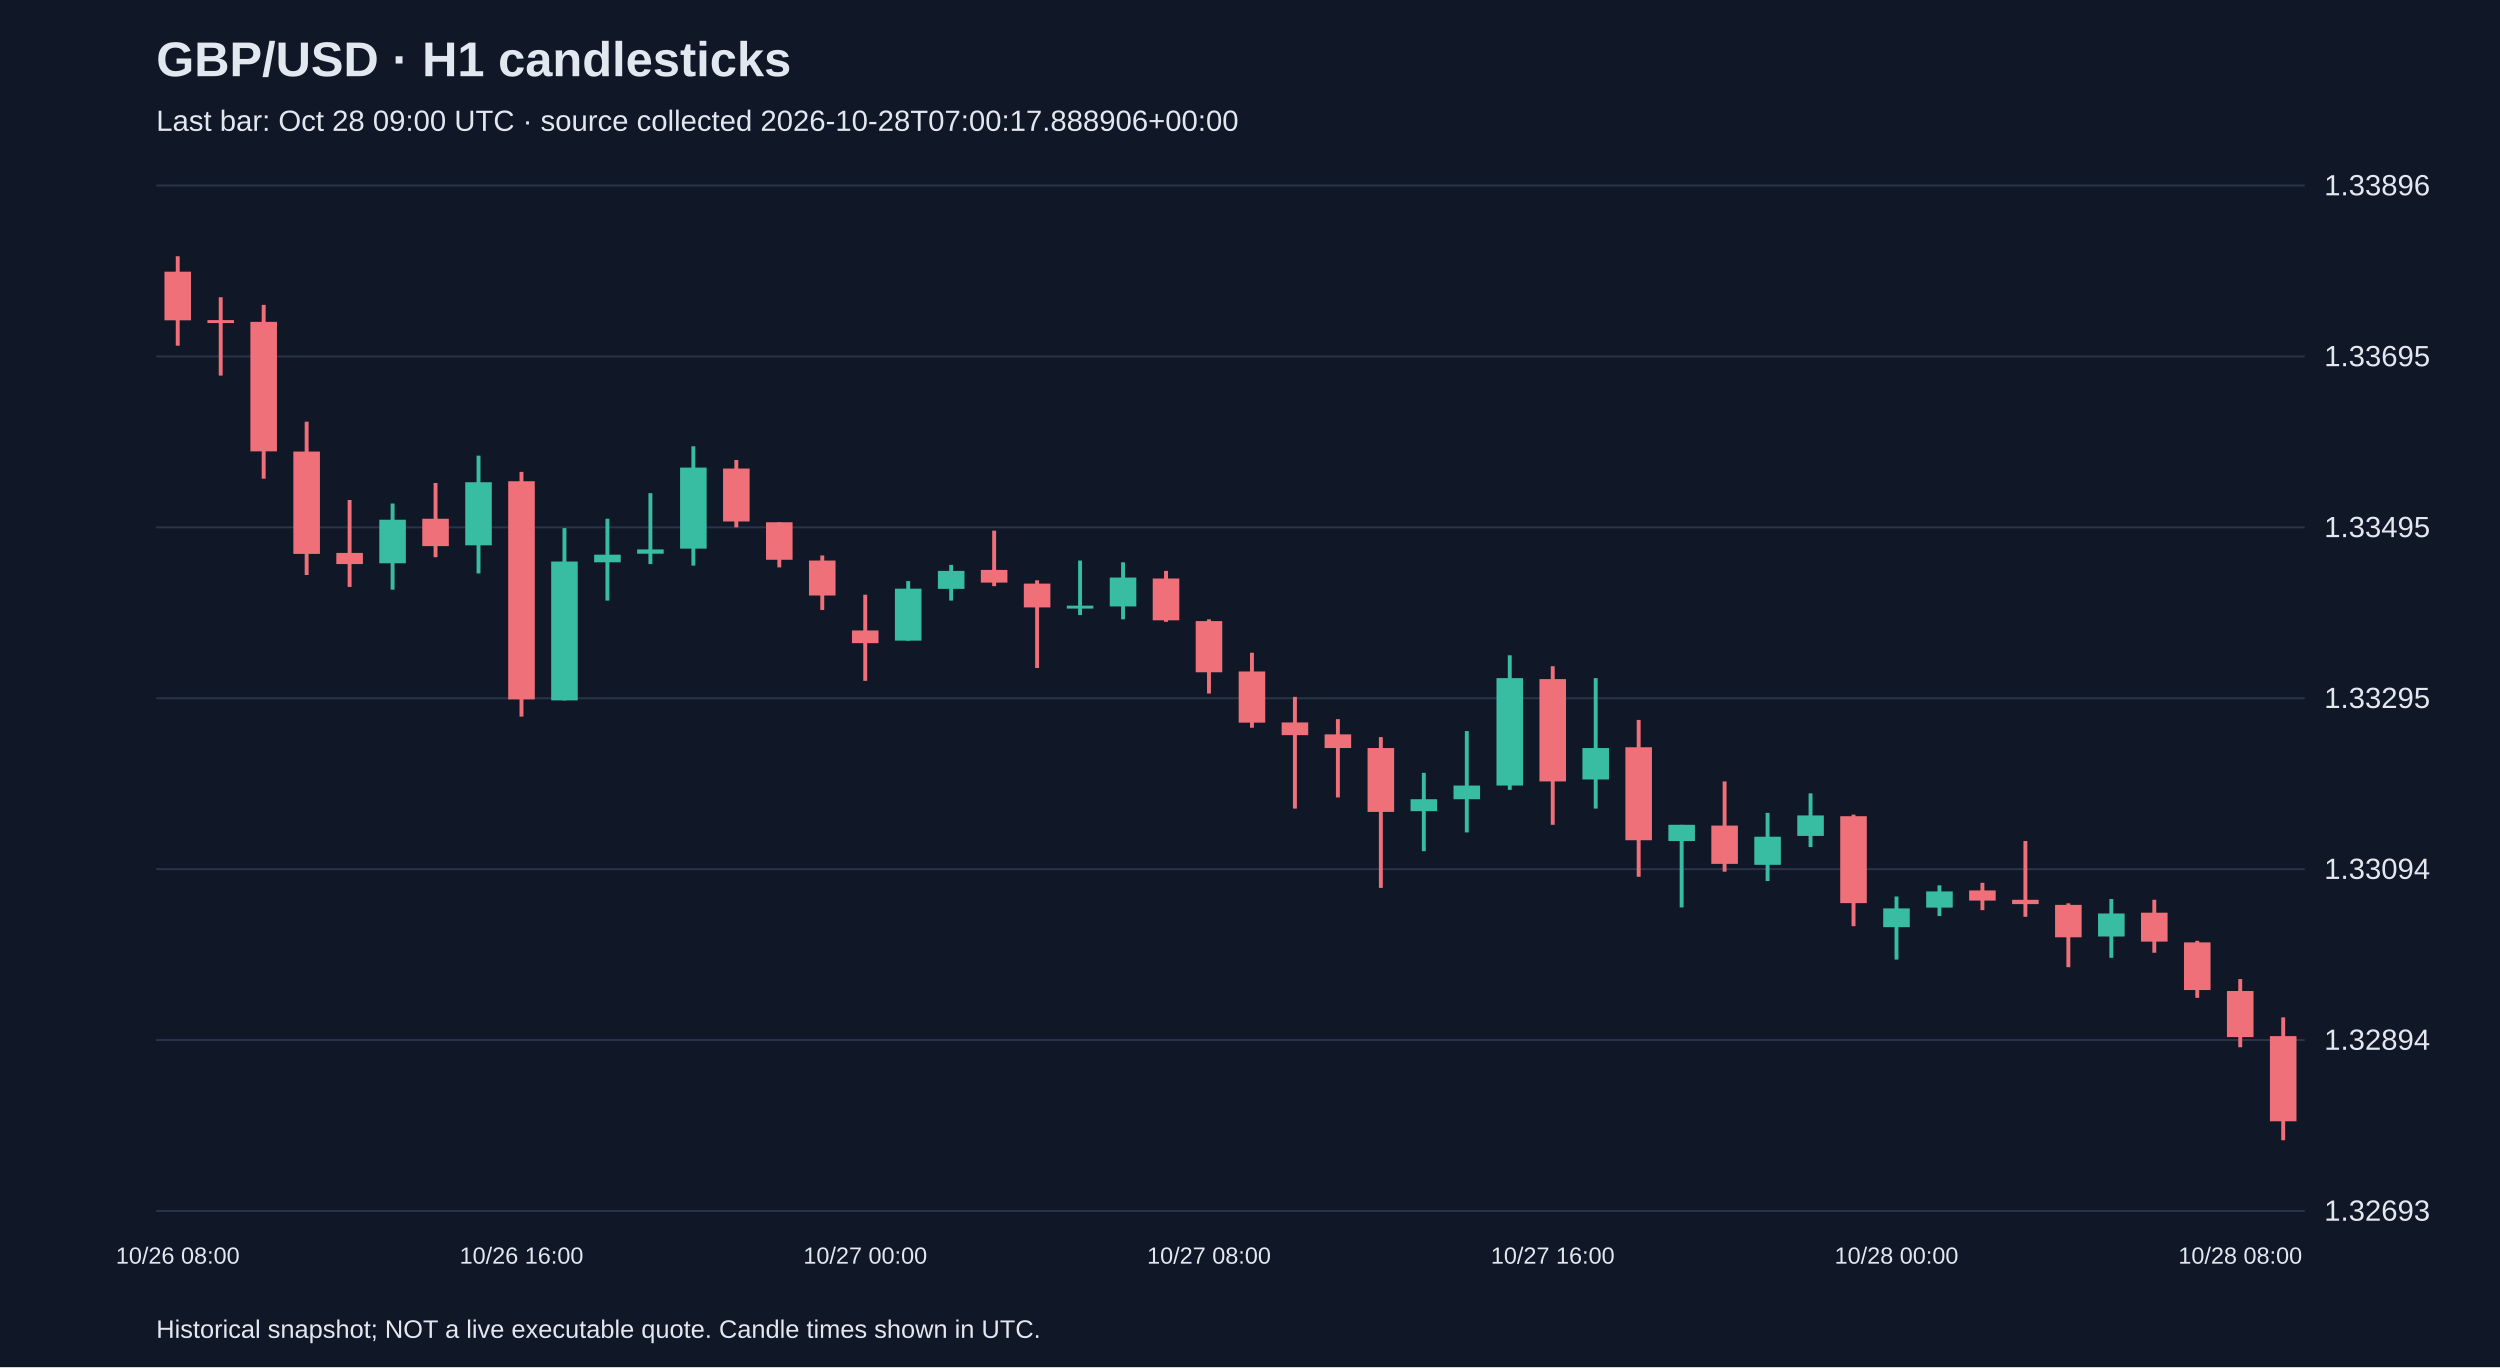
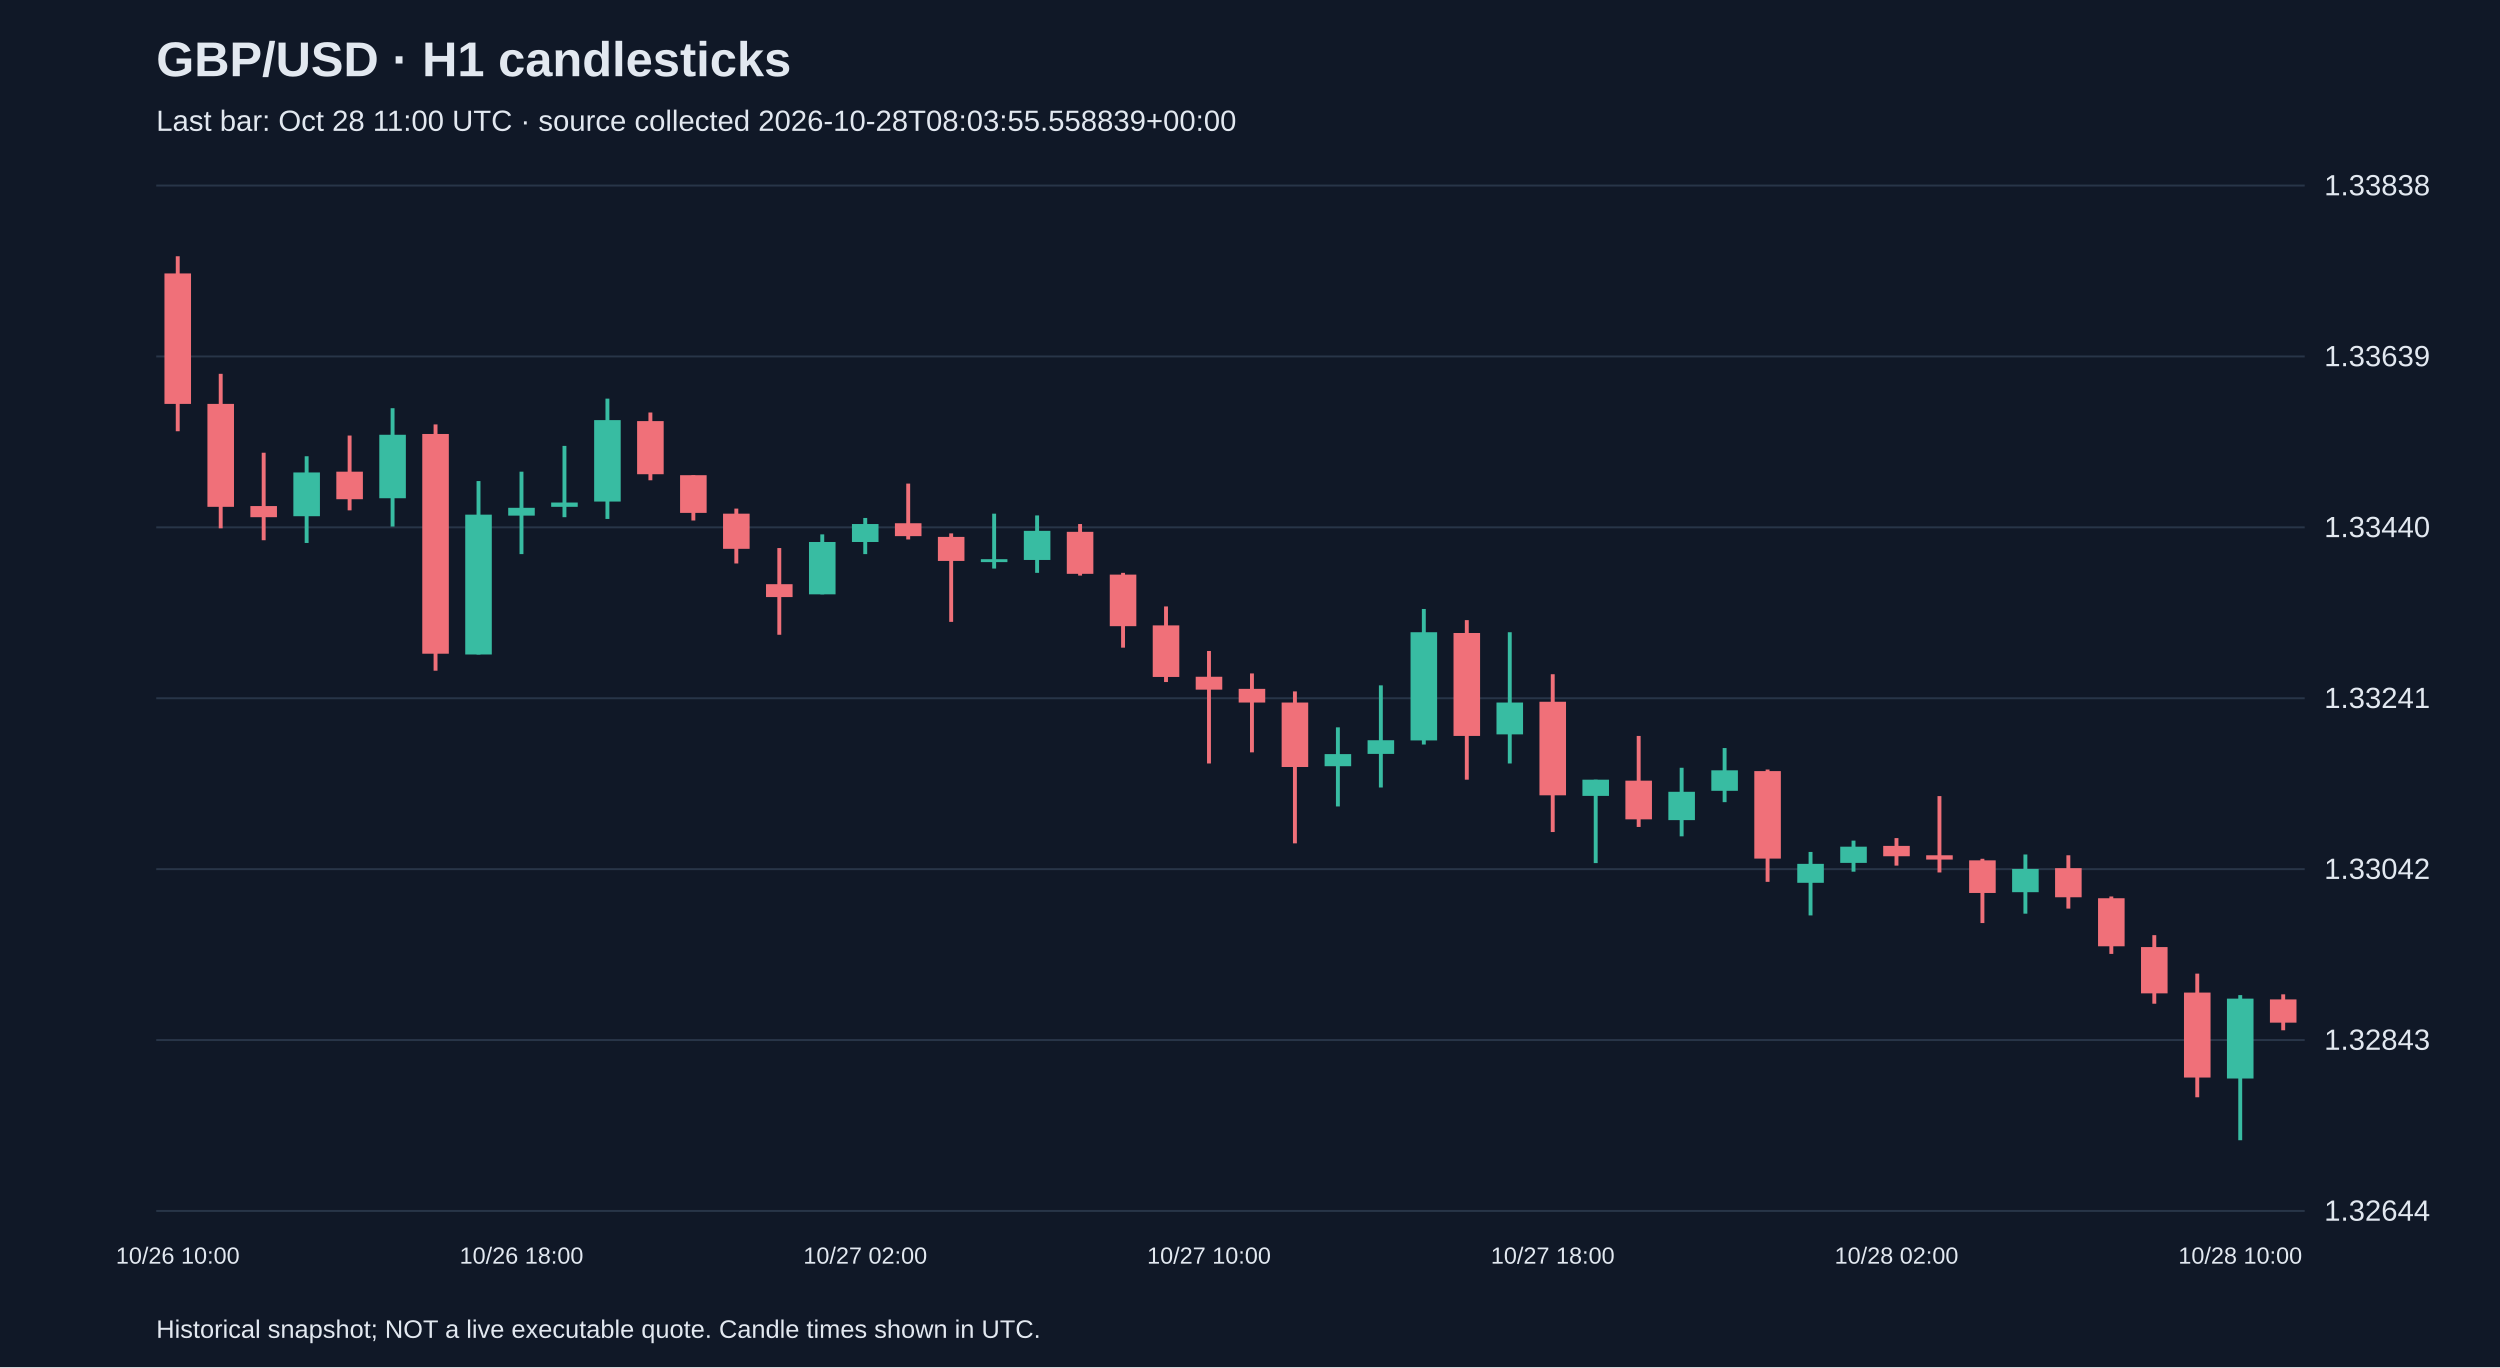
<svg xmlns="http://www.w3.org/2000/svg" viewBox="0 0 1280 700">
  <rect width="100%" height="100%" fill="#101827" />
  <style>text{font-family:Arial,sans-serif;fill:#e2e8f0}</style>
  <text x="80" y="39" font-size="25" font-weight="bold">GBP/USD · H1 candlesticks</text>
-   <text x="80" y="67" font-size="15" fill="#a6b1c5">Last bar: Oct 28 09:00 UTC · source collected 2026-10-28T07:00:17.888906+00:00</text>
+   <text x="80" y="67" font-size="15" fill="#a6b1c5">Last bar: Oct 28 11:00 UTC · source collected 2026-10-28T08:03:55.558839+00:00</text>
  <line x1="80" y1="620.0" x2="1180" y2="620.0" stroke="#283548" />
-   <text x="1190" y="625.0" font-size="15">1.32693</text>
+   <text x="1190" y="625.0" font-size="15">1.32644</text>
  <line x1="80" y1="532.5" x2="1180" y2="532.5" stroke="#283548" />
-   <text x="1190" y="537.5" font-size="15">1.32894</text>
+   <text x="1190" y="537.5" font-size="15">1.32843</text>
  <line x1="80" y1="445.0" x2="1180" y2="445.0" stroke="#283548" />
-   <text x="1190" y="450.0" font-size="15">1.33094</text>
+   <text x="1190" y="450.0" font-size="15">1.33042</text>
  <line x1="80" y1="357.5" x2="1180" y2="357.5" stroke="#283548" />
-   <text x="1190" y="362.5" font-size="15">1.33295</text>
+   <text x="1190" y="362.5" font-size="15">1.33241</text>
  <line x1="80" y1="270.0" x2="1180" y2="270.0" stroke="#283548" />
-   <text x="1190" y="275.0" font-size="15">1.33495</text>
+   <text x="1190" y="275.0" font-size="15">1.33440</text>
  <line x1="80" y1="182.5" x2="1180" y2="182.5" stroke="#283548" />
-   <text x="1190" y="187.5" font-size="15">1.33695</text>
+   <text x="1190" y="187.5" font-size="15">1.33639</text>
  <line x1="80" y1="95.0" x2="1180" y2="95.0" stroke="#283548" />
-   <text x="1190" y="100.0" font-size="15">1.33896</text>
-   <line x1="91.0" y1="131.2" x2="91.0" y2="177.0" stroke="#f07079" stroke-width="2" />
-   <rect x="84.2" y="139.1" width="13.6" height="24.9" fill="#f07079" />
-   <text x="91.0" y="647" text-anchor="middle" font-size="12">10/26 08:00</text>
-   <line x1="113.0" y1="152.2" x2="113.0" y2="192.3" stroke="#f07079" stroke-width="2" />
-   <rect x="106.2" y="163.9" width="13.6" height="1.5" fill="#f07079" />
-   <line x1="135.0" y1="156.1" x2="135.0" y2="245.1" stroke="#f07079" stroke-width="2" />
-   <rect x="128.2" y="164.8" width="13.6" height="66.3" fill="#f07079" />
-   <line x1="157.0" y1="215.9" x2="157.0" y2="294.4" stroke="#f07079" stroke-width="2" />
-   <rect x="150.2" y="231.2" width="13.6" height="52.4" fill="#f07079" />
-   <line x1="179.0" y1="256.0" x2="179.0" y2="300.5" stroke="#f07079" stroke-width="2" />
-   <rect x="172.2" y="283.1" width="13.6" height="5.7" fill="#f07079" />
-   <line x1="201.0" y1="257.8" x2="201.0" y2="301.9" stroke="#38bca2" stroke-width="2" />
-   <rect x="194.2" y="266.1" width="13.6" height="22.3" fill="#38bca2" />
-   <line x1="223.0" y1="247.3" x2="223.0" y2="285.3" stroke="#f07079" stroke-width="2" />
-   <rect x="216.2" y="265.6" width="13.6" height="14.0" fill="#f07079" />
-   <line x1="245.0" y1="233.3" x2="245.0" y2="293.6" stroke="#38bca2" stroke-width="2" />
-   <rect x="238.2" y="246.9" width="13.6" height="32.3" fill="#38bca2" />
-   <line x1="267.0" y1="241.6" x2="267.0" y2="366.9" stroke="#f07079" stroke-width="2" />
-   <rect x="260.2" y="246.4" width="13.6" height="111.7" fill="#f07079" />
-   <text x="267.0" y="647" text-anchor="middle" font-size="12">10/26 16:00</text>
-   <line x1="289.0" y1="270.4" x2="289.0" y2="358.6" stroke="#38bca2" stroke-width="2" />
-   <rect x="282.2" y="287.5" width="13.6" height="71.1" fill="#38bca2" />
-   <line x1="311.0" y1="265.6" x2="311.0" y2="307.5" stroke="#38bca2" stroke-width="2" />
-   <rect x="304.2" y="284.0" width="13.6" height="3.9" fill="#38bca2" />
-   <line x1="333.0" y1="252.5" x2="333.0" y2="288.8" stroke="#38bca2" stroke-width="2" />
-   <rect x="326.2" y="281.3" width="13.6" height="2.2" fill="#38bca2" />
-   <line x1="355.0" y1="228.5" x2="355.0" y2="289.6" stroke="#38bca2" stroke-width="2" />
-   <rect x="348.2" y="239.4" width="13.6" height="41.5" fill="#38bca2" />
-   <line x1="377.0" y1="235.5" x2="377.0" y2="270.0" stroke="#f07079" stroke-width="2" />
-   <rect x="370.2" y="239.9" width="13.6" height="27.1" fill="#f07079" />
-   <line x1="399.0" y1="267.4" x2="399.0" y2="290.5" stroke="#f07079" stroke-width="2" />
-   <rect x="392.2" y="267.4" width="13.6" height="19.2" fill="#f07079" />
-   <line x1="421.0" y1="284.4" x2="421.0" y2="312.3" stroke="#f07079" stroke-width="2" />
-   <rect x="414.2" y="287.0" width="13.6" height="17.9" fill="#f07079" />
-   <line x1="443.0" y1="304.5" x2="443.0" y2="348.6" stroke="#f07079" stroke-width="2" />
-   <rect x="436.2" y="322.8" width="13.6" height="6.5" fill="#f07079" />
-   <text x="443.0" y="647" text-anchor="middle" font-size="12">10/27 00:00</text>
-   <line x1="465.0" y1="297.5" x2="465.0" y2="328.0" stroke="#38bca2" stroke-width="2" />
-   <rect x="458.2" y="301.4" width="13.6" height="26.6" fill="#38bca2" />
-   <line x1="487.0" y1="289.2" x2="487.0" y2="307.5" stroke="#38bca2" stroke-width="2" />
-   <rect x="480.2" y="292.3" width="13.6" height="9.2" fill="#38bca2" />
-   <line x1="509.0" y1="271.7" x2="509.0" y2="300.1" stroke="#f07079" stroke-width="2" />
-   <rect x="502.2" y="291.8" width="13.6" height="6.5" fill="#f07079" />
-   <line x1="531.0" y1="297.1" x2="531.0" y2="342.0" stroke="#f07079" stroke-width="2" />
-   <rect x="524.2" y="298.8" width="13.6" height="12.2" fill="#f07079" />
-   <line x1="553.0" y1="287.0" x2="553.0" y2="314.9" stroke="#38bca2" stroke-width="2" />
-   <rect x="546.2" y="310.1" width="13.6" height="1.5" fill="#38bca2" />
-   <line x1="575.0" y1="287.9" x2="575.0" y2="317.1" stroke="#38bca2" stroke-width="2" />
-   <rect x="568.2" y="295.7" width="13.6" height="14.8" fill="#38bca2" />
-   <line x1="597.0" y1="292.3" x2="597.0" y2="318.4" stroke="#f07079" stroke-width="2" />
-   <rect x="590.2" y="296.2" width="13.6" height="21.4" fill="#f07079" />
-   <line x1="619.0" y1="317.1" x2="619.0" y2="355.1" stroke="#f07079" stroke-width="2" />
-   <rect x="612.2" y="318.0" width="13.6" height="26.2" fill="#f07079" />
-   <text x="619.0" y="647" text-anchor="middle" font-size="12">10/27 08:00</text>
-   <line x1="641.0" y1="334.2" x2="641.0" y2="372.6" stroke="#f07079" stroke-width="2" />
-   <rect x="634.2" y="343.8" width="13.6" height="26.2" fill="#f07079" />
-   <line x1="663.0" y1="356.8" x2="663.0" y2="414.0" stroke="#f07079" stroke-width="2" />
-   <rect x="656.2" y="369.9" width="13.6" height="6.5" fill="#f07079" />
-   <line x1="685.0" y1="368.2" x2="685.0" y2="408.3" stroke="#f07079" stroke-width="2" />
-   <rect x="678.2" y="376.0" width="13.6" height="7.0" fill="#f07079" />
-   <line x1="707.0" y1="377.4" x2="707.0" y2="454.6" stroke="#f07079" stroke-width="2" />
-   <rect x="700.2" y="383.0" width="13.6" height="32.7" fill="#f07079" />
-   <line x1="729.0" y1="395.7" x2="729.0" y2="435.8" stroke="#38bca2" stroke-width="2" />
-   <rect x="722.2" y="409.2" width="13.6" height="6.1" fill="#38bca2" />
-   <line x1="751.0" y1="374.3" x2="751.0" y2="426.2" stroke="#38bca2" stroke-width="2" />
-   <rect x="744.2" y="402.2" width="13.6" height="7.0" fill="#38bca2" />
-   <line x1="773.0" y1="335.5" x2="773.0" y2="404.4" stroke="#38bca2" stroke-width="2" />
-   <rect x="766.2" y="347.2" width="13.6" height="55.0" fill="#38bca2" />
-   <line x1="795.0" y1="341.1" x2="795.0" y2="422.3" stroke="#f07079" stroke-width="2" />
-   <rect x="788.2" y="347.7" width="13.6" height="52.4" fill="#f07079" />
-   <text x="795.0" y="647" text-anchor="middle" font-size="12">10/27 16:00</text>
-   <line x1="817.0" y1="347.2" x2="817.0" y2="414.0" stroke="#38bca2" stroke-width="2" />
-   <rect x="810.2" y="383.0" width="13.6" height="16.1" fill="#38bca2" />
-   <line x1="839.0" y1="368.6" x2="839.0" y2="448.9" stroke="#f07079" stroke-width="2" />
-   <rect x="832.2" y="382.6" width="13.6" height="47.6" fill="#f07079" />
-   <line x1="861.0" y1="422.3" x2="861.0" y2="464.6" stroke="#38bca2" stroke-width="2" />
-   <rect x="854.2" y="422.3" width="13.6" height="8.3" fill="#38bca2" />
-   <line x1="883.0" y1="400.1" x2="883.0" y2="446.3" stroke="#f07079" stroke-width="2" />
-   <rect x="876.2" y="422.7" width="13.6" height="19.6" fill="#f07079" />
-   <line x1="905.0" y1="416.2" x2="905.0" y2="451.1" stroke="#38bca2" stroke-width="2" />
-   <rect x="898.2" y="428.4" width="13.6" height="14.4" fill="#38bca2" />
-   <line x1="927.0" y1="406.2" x2="927.0" y2="433.7" stroke="#38bca2" stroke-width="2" />
-   <rect x="920.2" y="417.5" width="13.6" height="10.5" fill="#38bca2" />
-   <line x1="949.0" y1="417.1" x2="949.0" y2="474.2" stroke="#f07079" stroke-width="2" />
-   <rect x="942.2" y="417.9" width="13.6" height="44.5" fill="#f07079" />
-   <line x1="971.0" y1="459.0" x2="971.0" y2="491.3" stroke="#38bca2" stroke-width="2" />
-   <rect x="964.2" y="465.1" width="13.6" height="9.6" fill="#38bca2" />
-   <text x="971.0" y="647" text-anchor="middle" font-size="12">10/28 00:00</text>
-   <line x1="993.0" y1="453.3" x2="993.0" y2="469.0" stroke="#38bca2" stroke-width="2" />
-   <rect x="986.2" y="456.4" width="13.6" height="8.3" fill="#38bca2" />
-   <line x1="1015.0" y1="452.0" x2="1015.0" y2="466.0" stroke="#f07079" stroke-width="2" />
-   <rect x="1008.2" y="455.9" width="13.6" height="5.2" fill="#f07079" />
-   <line x1="1037.0" y1="430.6" x2="1037.0" y2="469.4" stroke="#f07079" stroke-width="2" />
-   <rect x="1030.2" y="460.7" width="13.6" height="2.2" fill="#f07079" />
-   <line x1="1059.0" y1="462.5" x2="1059.0" y2="495.2" stroke="#f07079" stroke-width="2" />
-   <rect x="1052.2" y="463.3" width="13.6" height="16.6" fill="#f07079" />
-   <line x1="1081.0" y1="460.3" x2="1081.0" y2="490.4" stroke="#38bca2" stroke-width="2" />
-   <rect x="1074.2" y="467.7" width="13.6" height="11.8" fill="#38bca2" />
-   <line x1="1103.0" y1="460.7" x2="1103.0" y2="487.8" stroke="#f07079" stroke-width="2" />
-   <rect x="1096.2" y="467.3" width="13.6" height="14.8" fill="#f07079" />
-   <line x1="1125.0" y1="481.7" x2="1125.0" y2="510.9" stroke="#f07079" stroke-width="2" />
-   <rect x="1118.2" y="482.5" width="13.6" height="24.4" fill="#f07079" />
-   <line x1="1147.0" y1="501.3" x2="1147.0" y2="536.2" stroke="#f07079" stroke-width="2" />
-   <rect x="1140.2" y="507.4" width="13.6" height="23.6" fill="#f07079" />
-   <text x="1147.0" y="647" text-anchor="middle" font-size="12">10/28 08:00</text>
-   <line x1="1169.0" y1="520.9" x2="1169.0" y2="583.8" stroke="#f07079" stroke-width="2" />
-   <rect x="1162.2" y="530.5" width="13.6" height="43.6" fill="#f07079" />
+   <text x="1190" y="100.0" font-size="15">1.33838</text>
+   <line x1="91.0" y1="131.2" x2="91.0" y2="220.8" stroke="#f07079" stroke-width="2" />
+   <rect x="84.2" y="140.0" width="13.6" height="66.8" fill="#f07079" />
+   <text x="91.0" y="647" text-anchor="middle" font-size="12">10/26 10:00</text>
+   <line x1="113.0" y1="191.4" x2="113.0" y2="270.5" stroke="#f07079" stroke-width="2" />
+   <rect x="106.2" y="206.8" width="13.6" height="52.7" fill="#f07079" />
+   <line x1="135.0" y1="231.8" x2="135.0" y2="276.6" stroke="#f07079" stroke-width="2" />
+   <rect x="128.2" y="259.1" width="13.6" height="5.7" fill="#f07079" />
+   <line x1="157.0" y1="233.6" x2="157.0" y2="278.0" stroke="#38bca2" stroke-width="2" />
+   <rect x="150.2" y="241.9" width="13.6" height="22.4" fill="#38bca2" />
+   <line x1="179.0" y1="223.0" x2="179.0" y2="261.3" stroke="#f07079" stroke-width="2" />
+   <rect x="172.2" y="241.5" width="13.6" height="14.1" fill="#f07079" />
+   <line x1="201.0" y1="209.0" x2="201.0" y2="269.6" stroke="#38bca2" stroke-width="2" />
+   <rect x="194.2" y="222.6" width="13.6" height="32.5" fill="#38bca2" />
+   <line x1="223.0" y1="217.3" x2="223.0" y2="343.4" stroke="#f07079" stroke-width="2" />
+   <rect x="216.2" y="222.2" width="13.6" height="112.5" fill="#f07079" />
+   <line x1="245.0" y1="246.3" x2="245.0" y2="335.1" stroke="#38bca2" stroke-width="2" />
+   <rect x="238.2" y="263.5" width="13.6" height="71.6" fill="#38bca2" />
+   <line x1="267.0" y1="241.5" x2="267.0" y2="283.7" stroke="#38bca2" stroke-width="2" />
+   <rect x="260.2" y="260.0" width="13.6" height="4.0" fill="#38bca2" />
+   <text x="267.0" y="647" text-anchor="middle" font-size="12">10/26 18:00</text>
+   <line x1="289.0" y1="228.3" x2="289.0" y2="264.8" stroke="#38bca2" stroke-width="2" />
+   <rect x="282.2" y="257.3" width="13.6" height="2.2" fill="#38bca2" />
+   <line x1="311.0" y1="204.1" x2="311.0" y2="265.7" stroke="#38bca2" stroke-width="2" />
+   <rect x="304.2" y="215.1" width="13.6" height="41.7" fill="#38bca2" />
+   <line x1="333.0" y1="211.2" x2="333.0" y2="245.9" stroke="#f07079" stroke-width="2" />
+   <rect x="326.2" y="215.6" width="13.6" height="27.2" fill="#f07079" />
+   <line x1="355.0" y1="243.3" x2="355.0" y2="266.5" stroke="#f07079" stroke-width="2" />
+   <rect x="348.2" y="243.3" width="13.6" height="19.3" fill="#f07079" />
+   <line x1="377.0" y1="260.4" x2="377.0" y2="288.5" stroke="#f07079" stroke-width="2" />
+   <rect x="370.2" y="263.0" width="13.6" height="18.0" fill="#f07079" />
+   <line x1="399.0" y1="280.6" x2="399.0" y2="325.0" stroke="#f07079" stroke-width="2" />
+   <rect x="392.2" y="299.1" width="13.6" height="6.6" fill="#f07079" />
+   <line x1="421.0" y1="273.6" x2="421.0" y2="304.3" stroke="#38bca2" stroke-width="2" />
+   <rect x="414.2" y="277.5" width="13.6" height="26.8" fill="#38bca2" />
+   <line x1="443.0" y1="265.2" x2="443.0" y2="283.7" stroke="#38bca2" stroke-width="2" />
+   <rect x="436.2" y="268.3" width="13.6" height="9.2" fill="#38bca2" />
+   <text x="443.0" y="647" text-anchor="middle" font-size="12">10/27 02:00</text>
+   <line x1="465.0" y1="247.6" x2="465.0" y2="276.2" stroke="#f07079" stroke-width="2" />
+   <rect x="458.2" y="267.9" width="13.6" height="6.6" fill="#f07079" />
+   <line x1="487.0" y1="273.1" x2="487.0" y2="318.4" stroke="#f07079" stroke-width="2" />
+   <rect x="480.2" y="274.9" width="13.6" height="12.3" fill="#f07079" />
+   <line x1="509.0" y1="263.0" x2="509.0" y2="291.1" stroke="#38bca2" stroke-width="2" />
+   <rect x="502.2" y="286.3" width="13.6" height="1.5" fill="#38bca2" />
+   <line x1="531.0" y1="263.9" x2="531.0" y2="293.3" stroke="#38bca2" stroke-width="2" />
+   <rect x="524.2" y="271.8" width="13.6" height="14.9" fill="#38bca2" />
+   <line x1="553.0" y1="268.3" x2="553.0" y2="294.7" stroke="#f07079" stroke-width="2" />
+   <rect x="546.2" y="272.3" width="13.6" height="21.5" fill="#f07079" />
+   <line x1="575.0" y1="293.3" x2="575.0" y2="331.6" stroke="#f07079" stroke-width="2" />
+   <rect x="568.2" y="294.2" width="13.6" height="26.4" fill="#f07079" />
+   <line x1="597.0" y1="310.5" x2="597.0" y2="349.2" stroke="#f07079" stroke-width="2" />
+   <rect x="590.2" y="320.2" width="13.6" height="26.4" fill="#f07079" />
+   <line x1="619.0" y1="333.3" x2="619.0" y2="390.9" stroke="#f07079" stroke-width="2" />
+   <rect x="612.2" y="346.5" width="13.6" height="6.6" fill="#f07079" />
+   <text x="619.0" y="647" text-anchor="middle" font-size="12">10/27 10:00</text>
+   <line x1="641.0" y1="344.8" x2="641.0" y2="385.2" stroke="#f07079" stroke-width="2" />
+   <rect x="634.2" y="352.7" width="13.6" height="7.0" fill="#f07079" />
+   <line x1="663.0" y1="354.0" x2="663.0" y2="431.8" stroke="#f07079" stroke-width="2" />
+   <rect x="656.2" y="359.7" width="13.6" height="33.0" fill="#f07079" />
+   <line x1="685.0" y1="372.4" x2="685.0" y2="412.9" stroke="#38bca2" stroke-width="2" />
+   <rect x="678.2" y="386.1" width="13.6" height="6.2" fill="#38bca2" />
+   <line x1="707.0" y1="350.9" x2="707.0" y2="403.2" stroke="#38bca2" stroke-width="2" />
+   <rect x="700.2" y="379.0" width="13.6" height="7.0" fill="#38bca2" />
+   <line x1="729.0" y1="311.8" x2="729.0" y2="381.2" stroke="#38bca2" stroke-width="2" />
+   <rect x="722.2" y="323.7" width="13.6" height="55.4" fill="#38bca2" />
+   <line x1="751.0" y1="317.5" x2="751.0" y2="399.2" stroke="#f07079" stroke-width="2" />
+   <rect x="744.2" y="324.1" width="13.6" height="52.7" fill="#f07079" />
+   <line x1="773.0" y1="323.7" x2="773.0" y2="390.9" stroke="#38bca2" stroke-width="2" />
+   <rect x="766.2" y="359.7" width="13.6" height="16.3" fill="#38bca2" />
+   <line x1="795.0" y1="345.2" x2="795.0" y2="426.0" stroke="#f07079" stroke-width="2" />
+   <rect x="788.2" y="359.3" width="13.6" height="47.9" fill="#f07079" />
+   <text x="795.0" y="647" text-anchor="middle" font-size="12">10/27 18:00</text>
+   <line x1="817.0" y1="399.2" x2="817.0" y2="441.9" stroke="#38bca2" stroke-width="2" />
+   <rect x="810.2" y="399.2" width="13.6" height="8.3" fill="#38bca2" />
+   <line x1="839.0" y1="376.8" x2="839.0" y2="423.4" stroke="#f07079" stroke-width="2" />
+   <rect x="832.2" y="399.7" width="13.6" height="19.8" fill="#f07079" />
+   <line x1="861.0" y1="393.1" x2="861.0" y2="428.2" stroke="#38bca2" stroke-width="2" />
+   <rect x="854.2" y="405.4" width="13.6" height="14.5" fill="#38bca2" />
+   <line x1="883.0" y1="383.0" x2="883.0" y2="410.7" stroke="#38bca2" stroke-width="2" />
+   <rect x="876.2" y="394.4" width="13.6" height="10.5" fill="#38bca2" />
+   <line x1="905.0" y1="394.0" x2="905.0" y2="451.5" stroke="#f07079" stroke-width="2" />
+   <rect x="898.2" y="394.8" width="13.6" height="44.8" fill="#f07079" />
+   <line x1="927.0" y1="436.2" x2="927.0" y2="468.7" stroke="#38bca2" stroke-width="2" />
+   <rect x="920.2" y="442.3" width="13.6" height="9.7" fill="#38bca2" />
+   <line x1="949.0" y1="430.4" x2="949.0" y2="446.3" stroke="#38bca2" stroke-width="2" />
+   <rect x="942.2" y="433.5" width="13.6" height="8.3" fill="#38bca2" />
+   <line x1="971.0" y1="429.1" x2="971.0" y2="443.2" stroke="#f07079" stroke-width="2" />
+   <rect x="964.2" y="433.1" width="13.6" height="5.3" fill="#f07079" />
+   <text x="971.0" y="647" text-anchor="middle" font-size="12">10/28 02:00</text>
+   <line x1="993.0" y1="407.6" x2="993.0" y2="446.7" stroke="#f07079" stroke-width="2" />
+   <rect x="986.2" y="437.9" width="13.6" height="2.2" fill="#f07079" />
+   <line x1="1015.0" y1="439.7" x2="1015.0" y2="472.6" stroke="#f07079" stroke-width="2" />
+   <rect x="1008.2" y="440.5" width="13.6" height="16.7" fill="#f07079" />
+   <line x1="1037.0" y1="437.5" x2="1037.0" y2="467.8" stroke="#38bca2" stroke-width="2" />
+   <rect x="1030.2" y="444.9" width="13.6" height="11.9" fill="#38bca2" />
+   <line x1="1059.0" y1="437.9" x2="1059.0" y2="465.2" stroke="#f07079" stroke-width="2" />
+   <rect x="1052.2" y="444.5" width="13.6" height="14.9" fill="#f07079" />
+   <line x1="1081.0" y1="459.0" x2="1081.0" y2="488.4" stroke="#f07079" stroke-width="2" />
+   <rect x="1074.2" y="459.9" width="13.6" height="24.6" fill="#f07079" />
+   <line x1="1103.0" y1="478.8" x2="1103.0" y2="513.9" stroke="#f07079" stroke-width="2" />
+   <rect x="1096.2" y="484.9" width="13.6" height="23.7" fill="#f07079" />
+   <line x1="1125.0" y1="498.5" x2="1125.0" y2="561.8" stroke="#f07079" stroke-width="2" />
+   <rect x="1118.2" y="508.2" width="13.6" height="43.5" fill="#f07079" />
+   <line x1="1147.0" y1="509.5" x2="1147.0" y2="583.8" stroke="#38bca2" stroke-width="2" />
+   <rect x="1140.2" y="511.3" width="13.6" height="40.9" fill="#38bca2" />
+   <text x="1147.0" y="647" text-anchor="middle" font-size="12">10/28 10:00</text>
+   <line x1="1169.0" y1="509.1" x2="1169.0" y2="527.5" stroke="#f07079" stroke-width="2" />
+   <rect x="1162.2" y="511.7" width="13.6" height="11.9" fill="#f07079" />
  <text x="80" y="685" font-size="13">Historical snapshot; NOT a live executable quote. Candle times shown in UTC.</text>
</svg>
